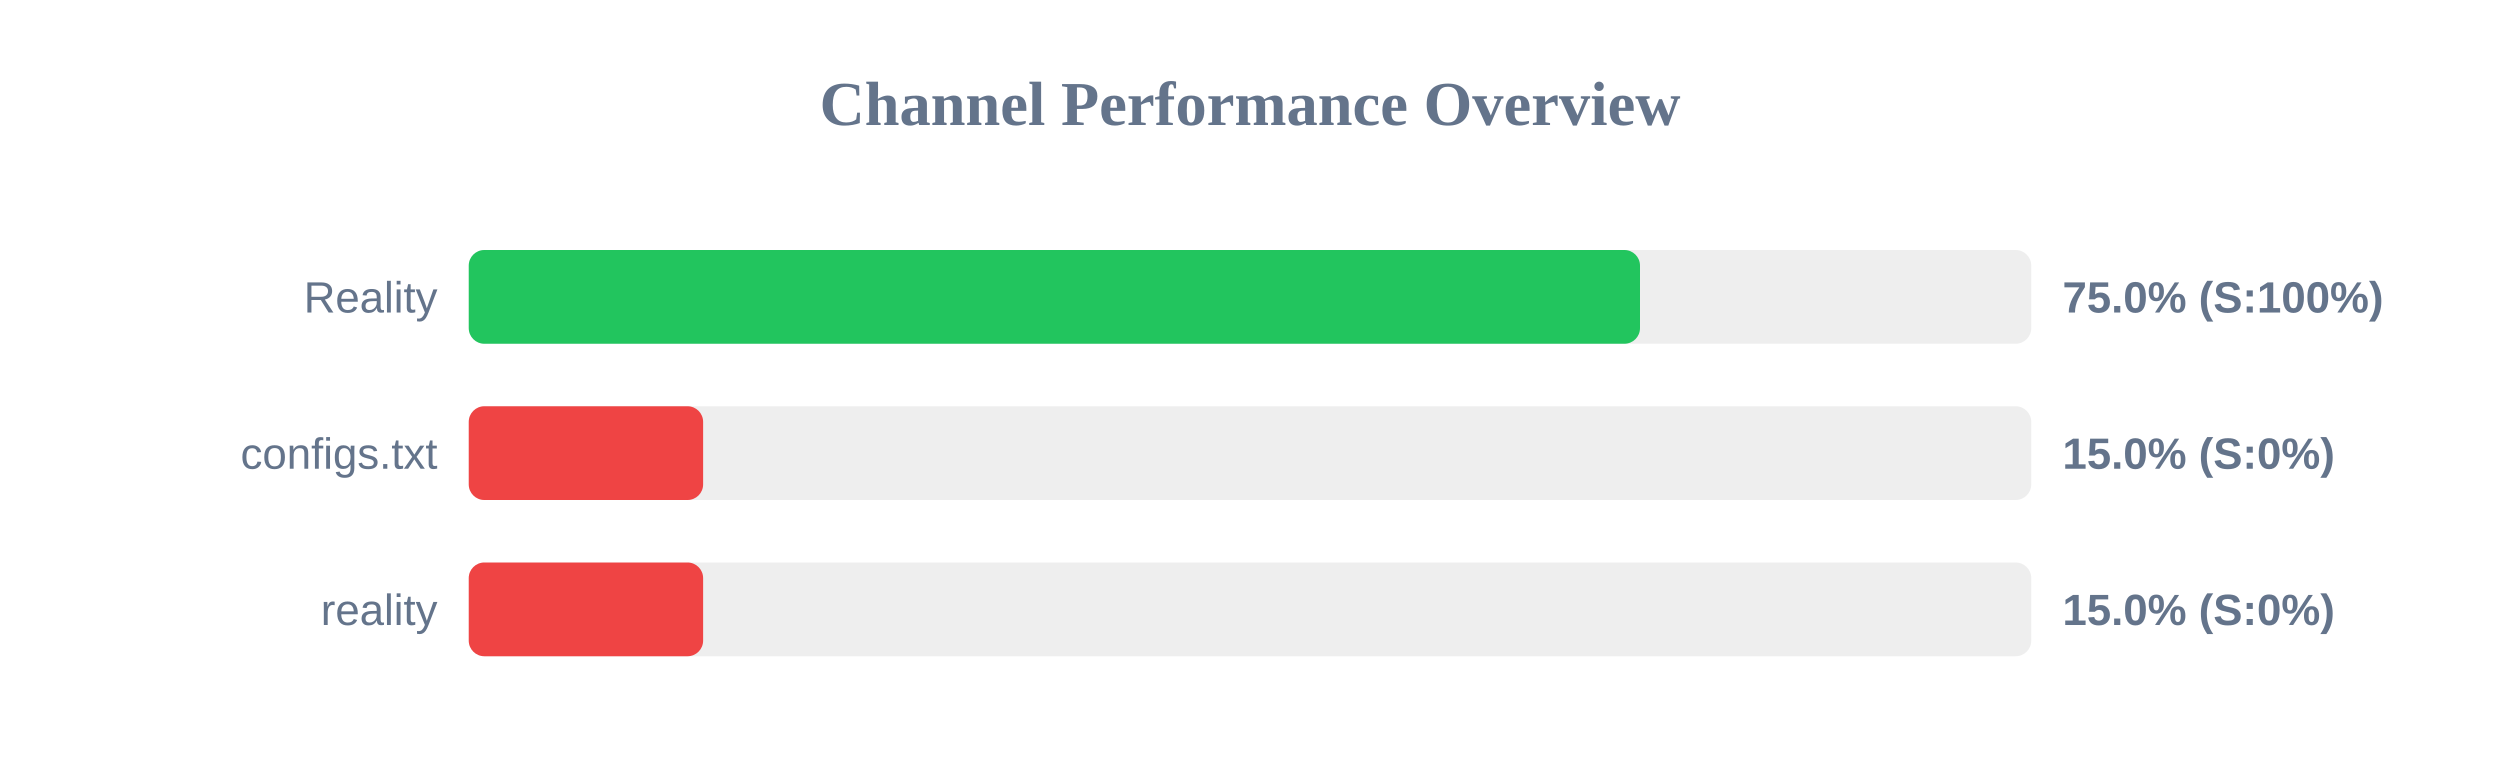
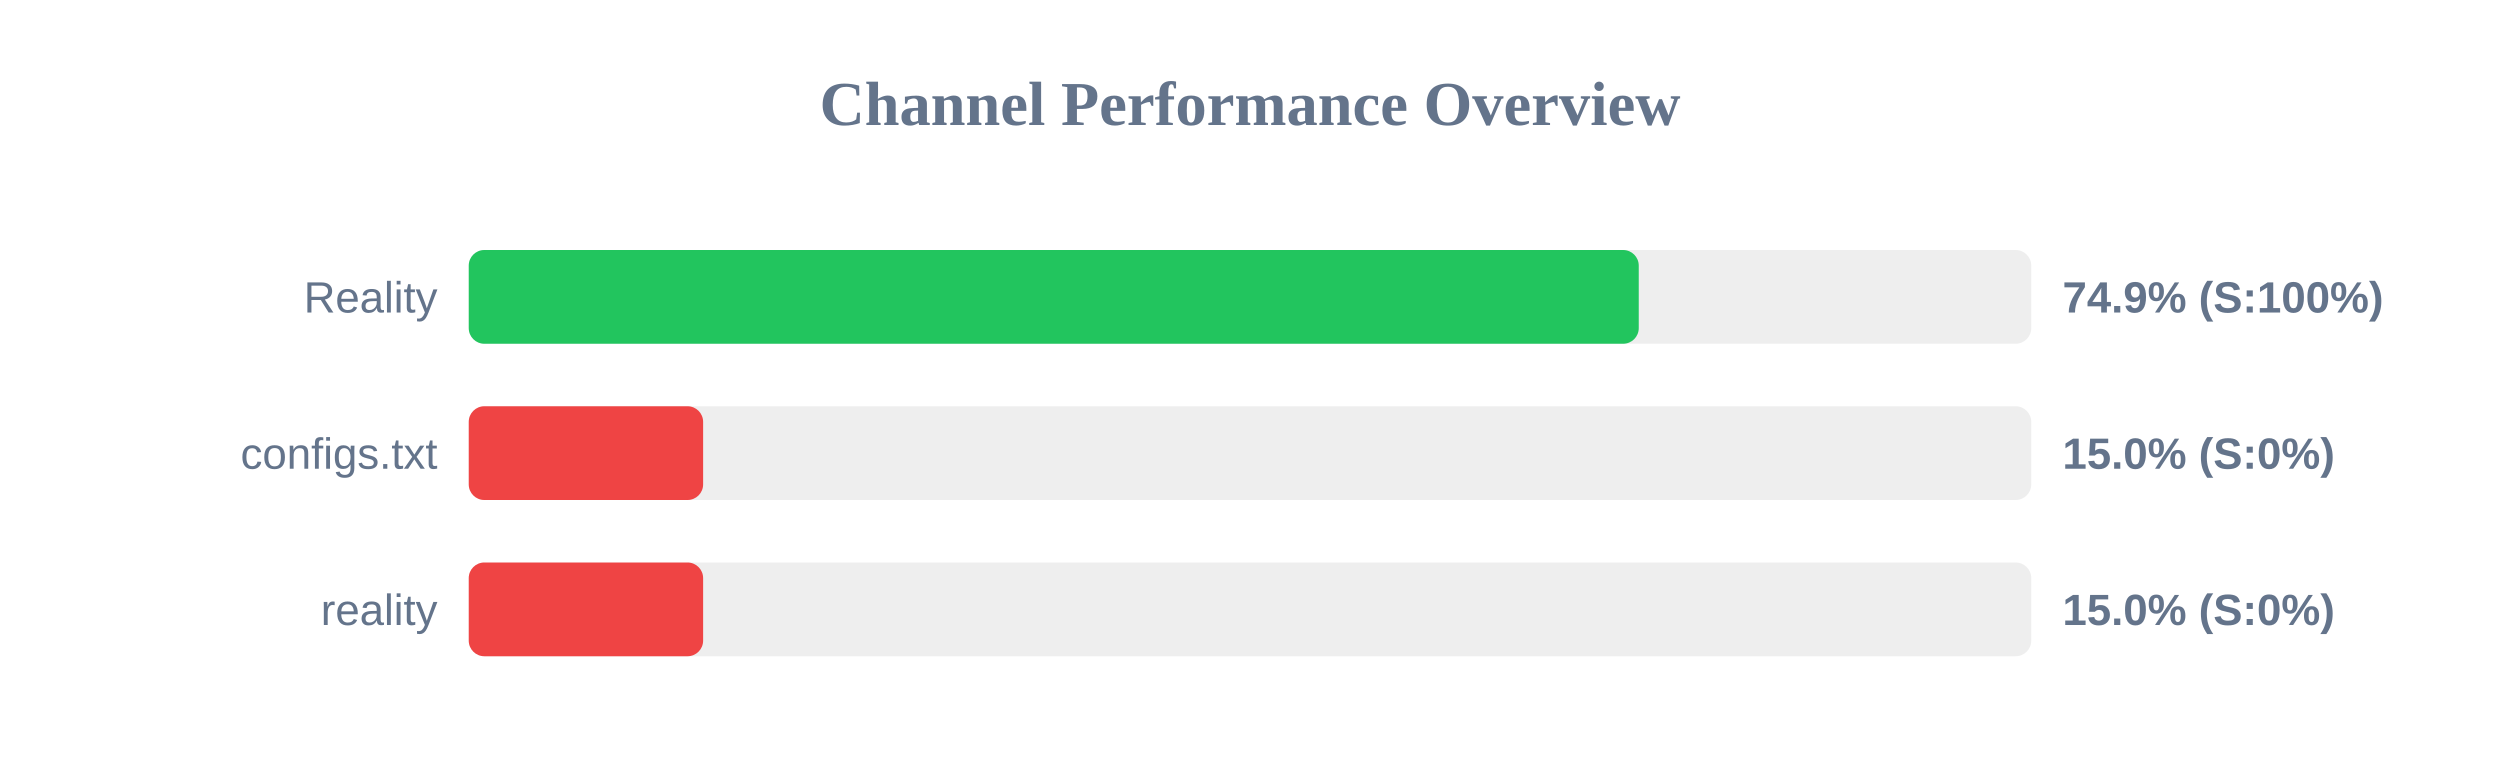
<svg xmlns="http://www.w3.org/2000/svg" width="800" height="250" version="1.1">
  <style>
        .row { font: 14px Arial; fill: #64748b; }
        .score { font: bold 14px Arial; fill: #64748b; }
    </style>
  <text x="400" y="40" text-anchor="middle" font-size="20px" font-weight="bold" fill="#64748b">Channel Performance Overview</text>
  <rect x="150" y="80" width="500" height="30" fill="#eee" rx="5" />
-   <rect x="150" y="80" width="374.8" height="30" fill="#22c55e" rx="5" />
+   <rect x="150" y="80" width="374.4" height="30" fill="#22c55e" rx="5" />
  <text x="140" y="100" text-anchor="end" class="row">Reality</text>
-   <text x="660" y="100" text-anchor="start" class="score">75.0% (S:100%)</text>
+   <text x="660" y="100" text-anchor="start" class="score">74.9% (S:100%)</text>
  <rect x="150" y="130" width="500" height="30" fill="#eee" rx="5" />
  <rect x="150" y="130" width="75.0" height="30" fill="#ef4444" rx="5" />
  <text x="140" y="150" text-anchor="end" class="row">configs.txt</text>
  <text x="660" y="150" text-anchor="start" class="score">15.0% (S:0%)</text>
  <rect x="150" y="180" width="500" height="30" fill="#eee" rx="5" />
  <rect x="150" y="180" width="75.0" height="30" fill="#ef4444" rx="5" />
  <text x="140" y="200" text-anchor="end" class="row">reality</text>
  <text x="660" y="200" text-anchor="start" class="score">15.0% (S:0%)</text>
</svg>
